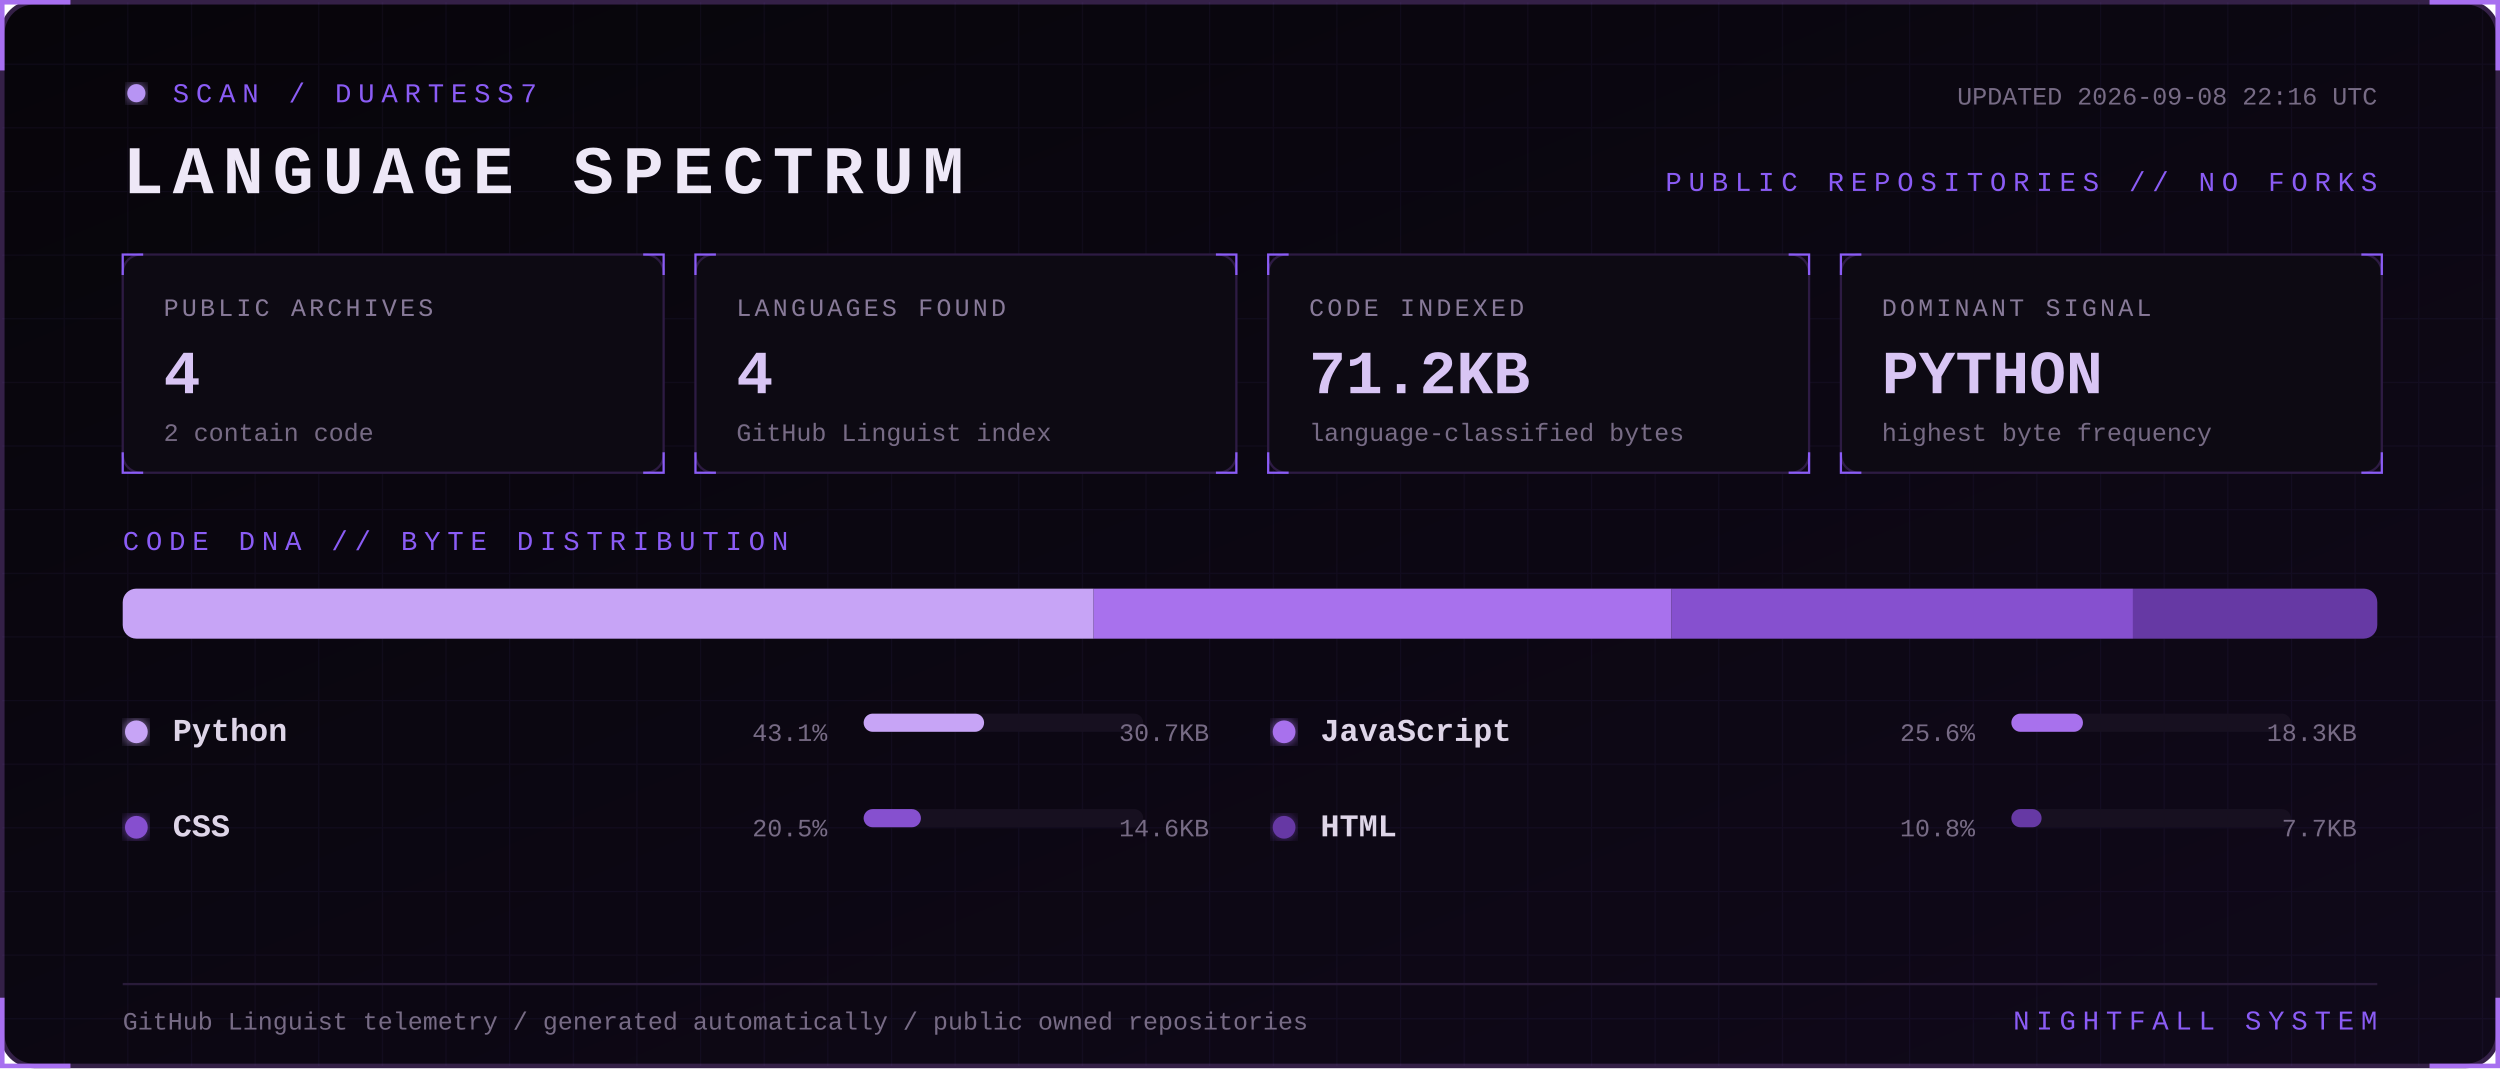
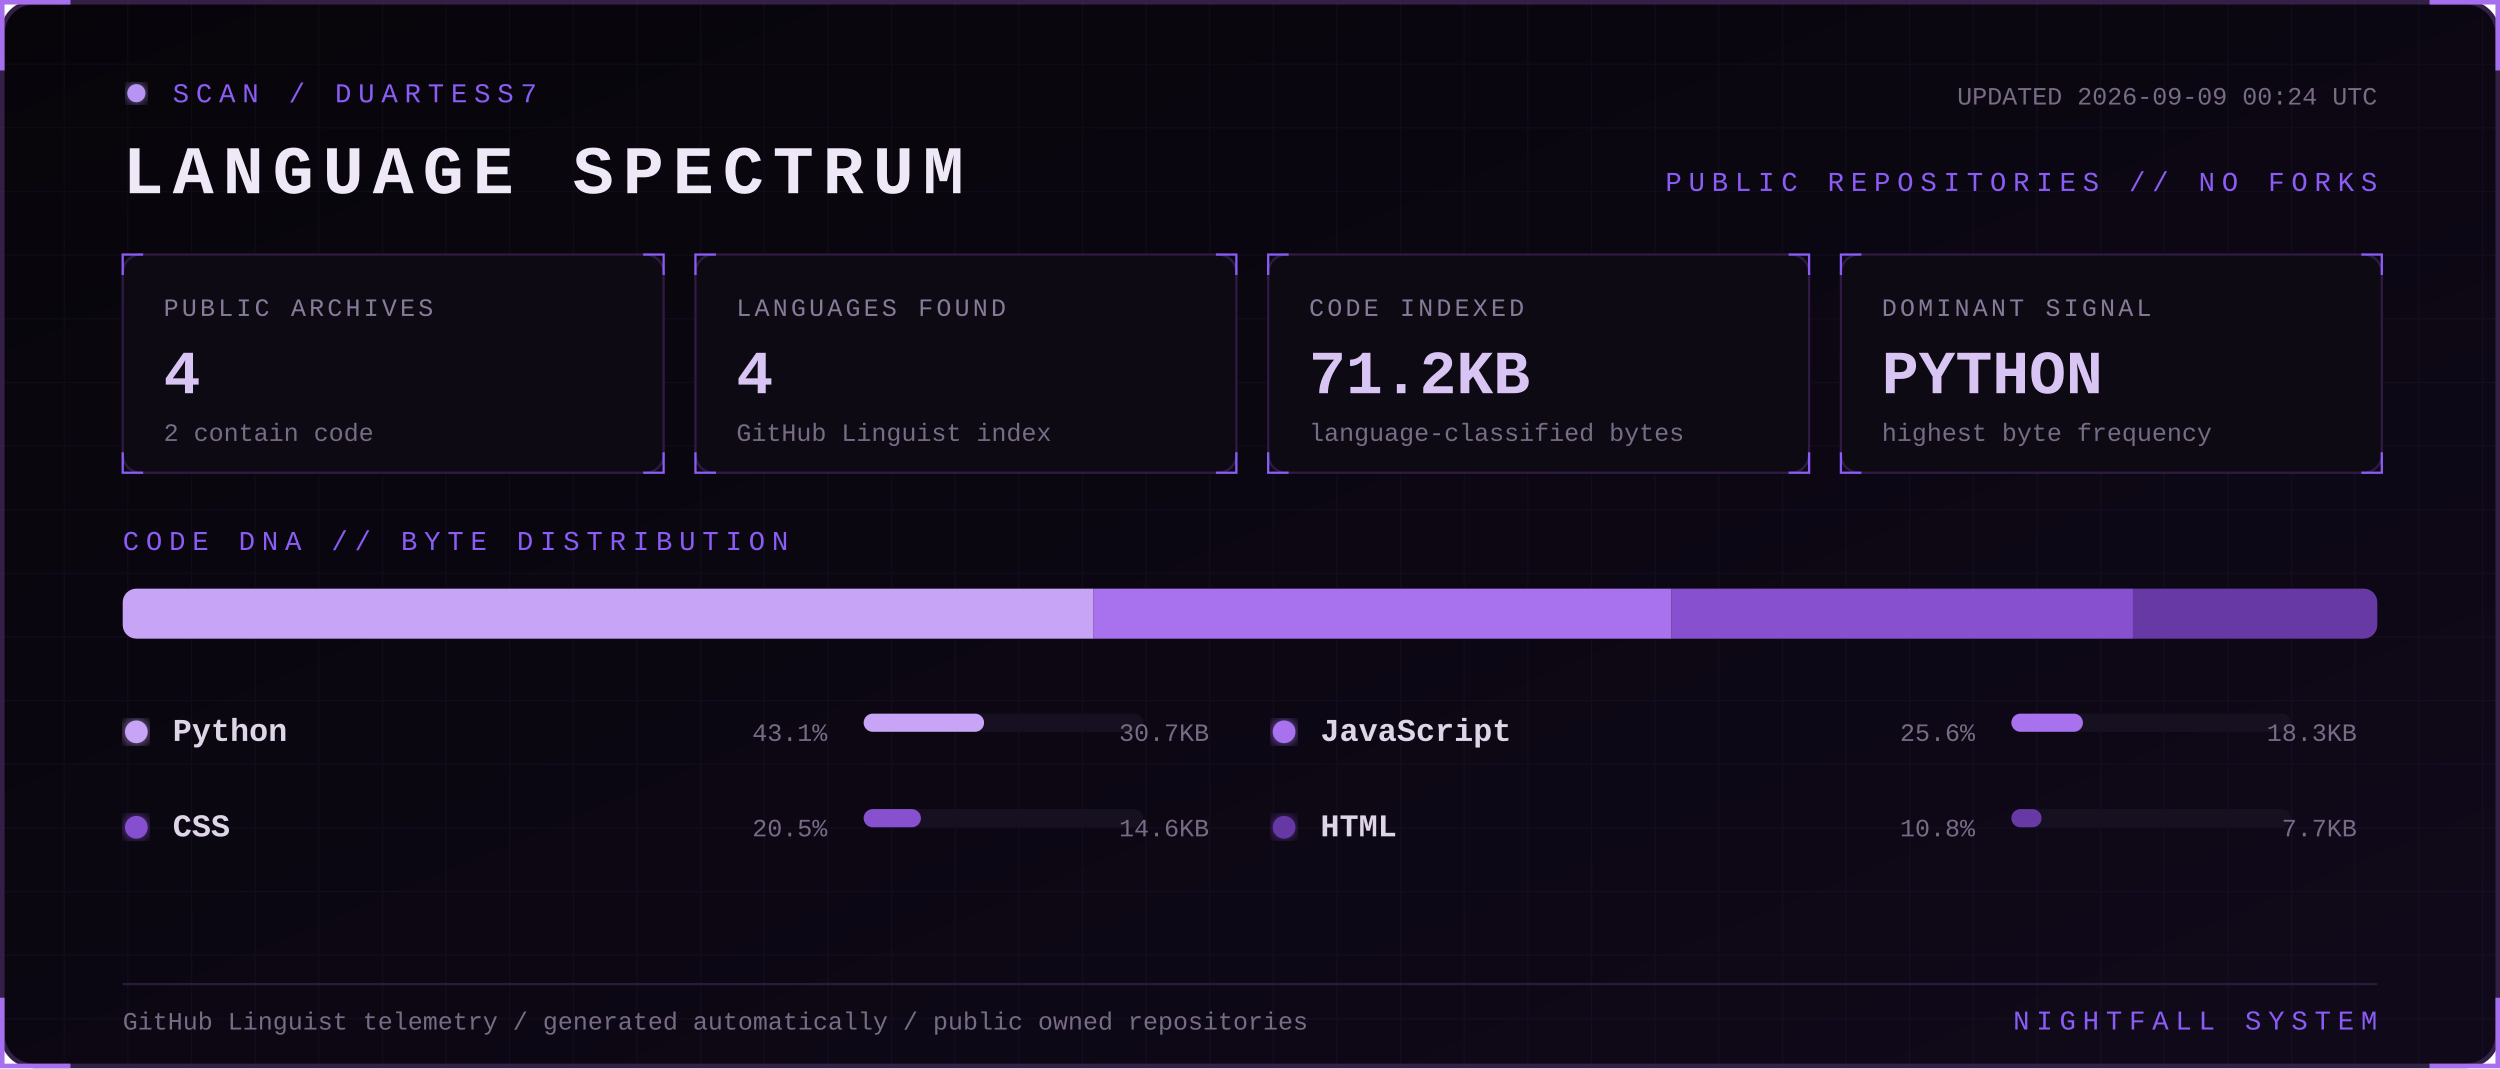
<svg xmlns="http://www.w3.org/2000/svg" width="1100" height="470" viewBox="0 0 1100 470" role="img" aria-labelledby="title desc">
  <defs>
    <linearGradient id="bg" x1="0" y1="0" x2="1" y2="1">
      <stop stop-color="#07050a" />
      <stop offset="1" stop-color="#10091a" />
    </linearGradient>
    <filter id="glow">
      <feGaussianBlur stdDeviation="3" result="b" />
      <feMerge>
        <feMergeNode in="b" />
        <feMergeNode in="SourceGraphic" />
      </feMerge>
    </filter>
    <pattern id="grid" width="28" height="28" patternUnits="userSpaceOnUse">
      <path d="M28 0H0V28" fill="none" stroke="#8b5cf6" stroke-opacity=".055" />
    </pattern>
    <style>
      text { font-family: Consolas, 'Courier New', monospace; }
      .kicker { fill:#8b5cf6; font-size:12px; letter-spacing:3px; }
      .title { fill:#eee8f7; font-size:30px; font-weight:700; letter-spacing:4px; }
      .label { fill:#887a99; font-size:11px; letter-spacing:1.4px; }
      .value { fill:#d8c5f4; font-size:27px; font-weight:700; }
      .detail,.pct { fill:#776b85; font-size:11px; }
      .lang { fill:#ded5e8; font-size:14px; font-weight:700; }
      .blink { animation:blink 1.6s step-end infinite; }
      @keyframes blink { 50% { opacity:.25 } }
    </style>
  </defs>
  <rect x="1" y="1" width="1098" height="468" rx="14" fill="url(#bg)" stroke="#342047" stroke-width="2" />
  <rect x="1" y="1" width="1098" height="468" rx="14" fill="url(#grid)" />
  <path d="M31 1H1v30 M1069 1h30v30 M1099 439v30h-30 M31 469H1v-30" stroke="#a76ff0" stroke-width="2" fill="none" />
  <g transform="translate(54 36)">
    <circle cx="6" cy="5" r="4" fill="#b794f4" filter="url(#glow)" class="blink" />
    <text x="22" y="9" class="kicker">SCAN / DUARTESS7</text>
    <text y="49" class="title">LANGUAGE SPECTRUM</text>
-     <text x="992" y="10" text-anchor="end" class="detail">UPDATED 2026-09-08 22:16 UTC</text>
+     <text x="992" y="10" text-anchor="end" class="detail">UPDATED 2026-09-09 00:24 UTC</text>
    <text x="992" y="48" text-anchor="end" class="kicker">PUBLIC REPOSITORIES // NO FORKS</text>
  </g>
  <g transform="translate(54 112)">
    <rect width="238" height="96" rx="8" fill="#0d0a13" stroke="#2d1b43" />
    <path d="M0 9V0h9 M229 0h9v9 M238 87v9h-9 M9 96H0v-9" stroke="#8b5cf6" fill="none" />
    <text x="18" y="27" class="label">PUBLIC ARCHIVES</text>
    <text x="18" y="61" class="value">4</text>
    <text x="18" y="82" class="detail">2 contain code</text>
  </g>
  <g transform="translate(306 112)">
    <rect width="238" height="96" rx="8" fill="#0d0a13" stroke="#2d1b43" />
    <path d="M0 9V0h9 M229 0h9v9 M238 87v9h-9 M9 96H0v-9" stroke="#8b5cf6" fill="none" />
    <text x="18" y="27" class="label">LANGUAGES FOUND</text>
    <text x="18" y="61" class="value">4</text>
    <text x="18" y="82" class="detail">GitHub Linguist index</text>
  </g>
  <g transform="translate(558 112)">
    <rect width="238" height="96" rx="8" fill="#0d0a13" stroke="#2d1b43" />
    <path d="M0 9V0h9 M229 0h9v9 M238 87v9h-9 M9 96H0v-9" stroke="#8b5cf6" fill="none" />
    <text x="18" y="27" class="label">CODE INDEXED</text>
    <text x="18" y="61" class="value">71.2KB</text>
    <text x="18" y="82" class="detail">language-classified bytes</text>
  </g>
  <g transform="translate(810 112)">
    <rect width="238" height="96" rx="8" fill="#0d0a13" stroke="#2d1b43" />
    <path d="M0 9V0h9 M229 0h9v9 M238 87v9h-9 M9 96H0v-9" stroke="#8b5cf6" fill="none" />
    <text x="18" y="27" class="label">DOMINANT SIGNAL</text>
    <text x="18" y="61" class="value">PYTHON</text>
    <text x="18" y="82" class="detail">highest byte frequency</text>
  </g>
  <text x="54" y="242" class="kicker">CODE DNA // BYTE DISTRIBUTION</text>
  <rect x="54" y="259" width="992" height="22" rx="6" fill="#171020" />
  <clipPath id="bar">
    <rect x="54" y="259" width="992" height="22" rx="6" />
  </clipPath>
  <g clip-path="url(#bar)">
    <rect x="54.0" y="259" width="427.2" height="22" fill="#c7a4f6" />
    <rect x="481.2" y="259" width="254.3" height="22" fill="#a871ed" />
    <rect x="735.5" y="259" width="203.0" height="22" fill="#8650cf" />
    <rect x="938.5" y="259" width="107.5" height="22" fill="#6639a4" />
  </g>
  <g transform="translate(54 326)">
    <circle cx="6" cy="-4" r="5" fill="#c7a4f6" filter="url(#glow)" />
    <text x="22" class="lang">Python</text>
    <text x="310" text-anchor="end" class="pct">43.1%</text>
    <rect x="326" y="-12" width="123" height="8" rx="4" fill="#171020" />
    <rect x="326" y="-12" width="53.0" height="8" rx="4" fill="#c7a4f6" />
    <text x="478" text-anchor="end" class="detail">30.7KB</text>
  </g>
  <g transform="translate(559 326)">
    <circle cx="6" cy="-4" r="5" fill="#a871ed" filter="url(#glow)" />
    <text x="22" class="lang">JavaScript</text>
    <text x="310" text-anchor="end" class="pct">25.6%</text>
    <rect x="326" y="-12" width="123" height="8" rx="4" fill="#171020" />
    <rect x="326" y="-12" width="31.5" height="8" rx="4" fill="#a871ed" />
    <text x="478" text-anchor="end" class="detail">18.3KB</text>
  </g>
  <g transform="translate(54 368)">
    <circle cx="6" cy="-4" r="5" fill="#8650cf" filter="url(#glow)" />
    <text x="22" class="lang">CSS</text>
    <text x="310" text-anchor="end" class="pct">20.5%</text>
    <rect x="326" y="-12" width="123" height="8" rx="4" fill="#171020" />
    <rect x="326" y="-12" width="25.2" height="8" rx="4" fill="#8650cf" />
    <text x="478" text-anchor="end" class="detail">14.6KB</text>
  </g>
  <g transform="translate(559 368)">
    <circle cx="6" cy="-4" r="5" fill="#6639a4" filter="url(#glow)" />
    <text x="22" class="lang">HTML</text>
    <text x="310" text-anchor="end" class="pct">10.8%</text>
    <rect x="326" y="-12" width="123" height="8" rx="4" fill="#171020" />
    <rect x="326" y="-12" width="13.3" height="8" rx="4" fill="#6639a4" />
    <text x="478" text-anchor="end" class="detail">7.7KB</text>
  </g>
  <path d="M54 433H1046" stroke="#291b39" />
  <text x="54" y="453" class="detail">GitHub Linguist telemetry / generated automatically / public owned repositories</text>
  <text x="1046" y="453" text-anchor="end" class="kicker">NIGHTFALL SYSTEM</text>
</svg>
